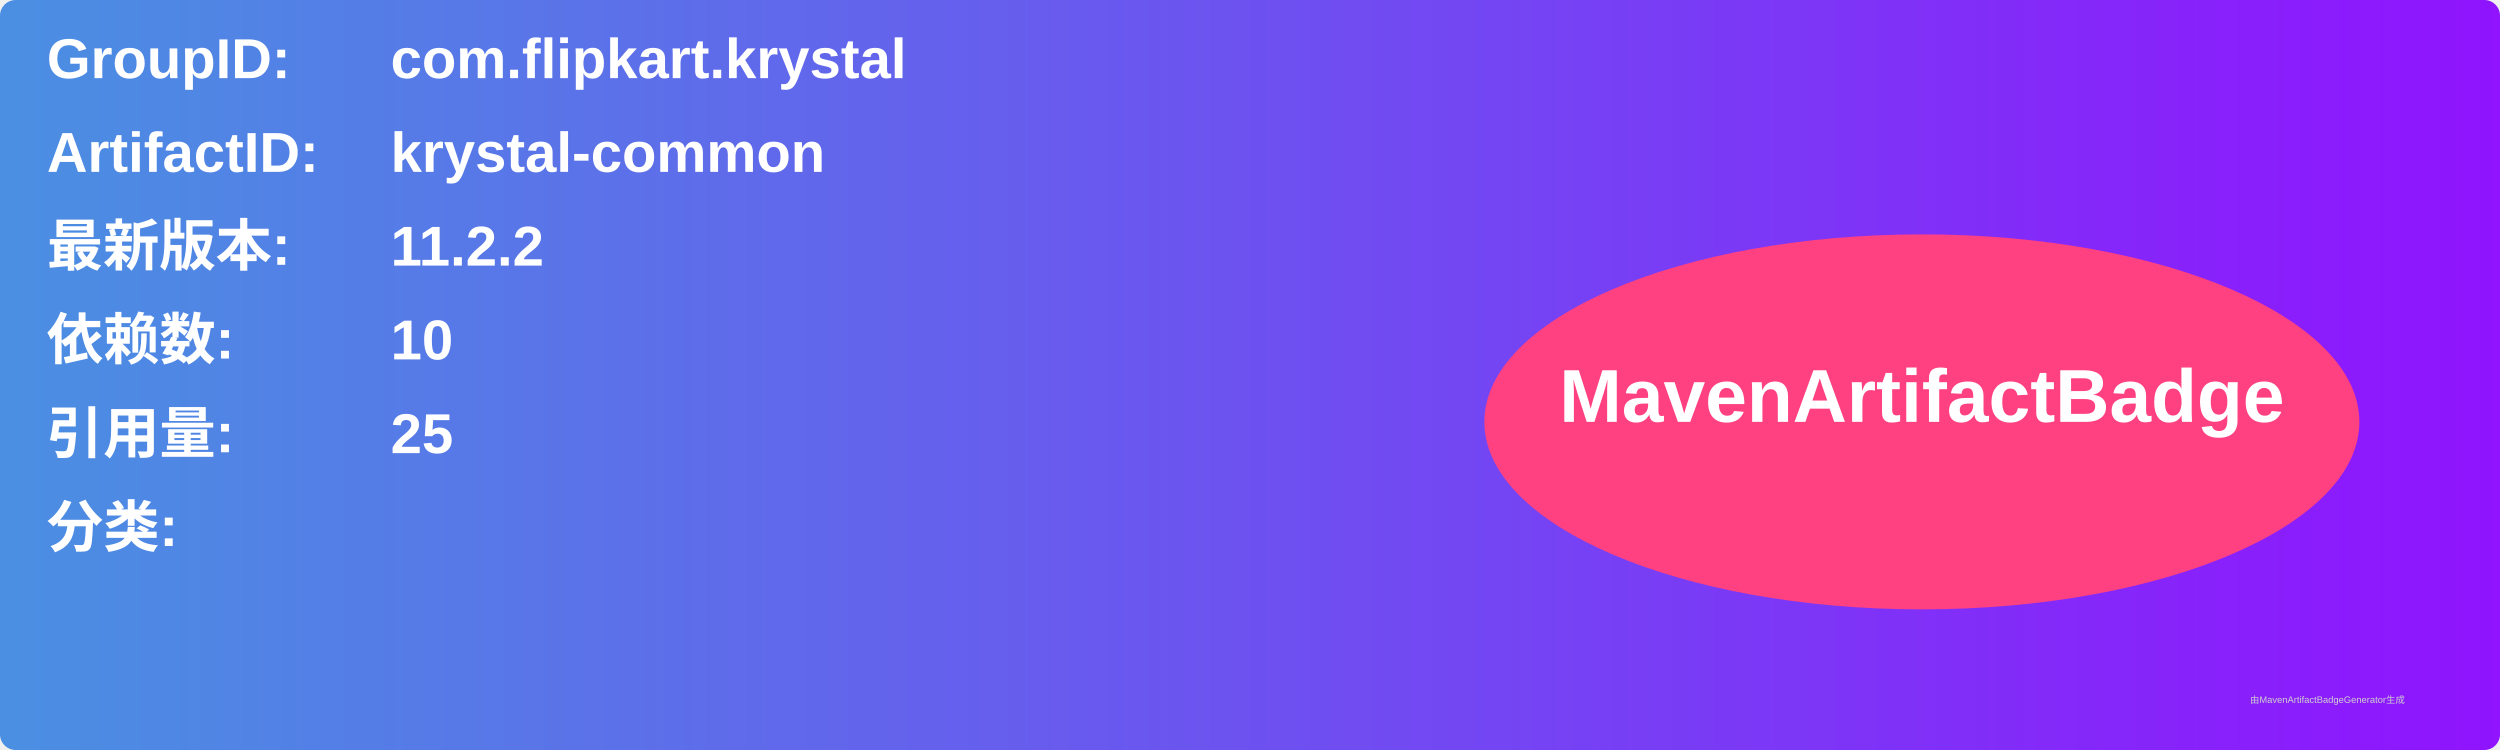
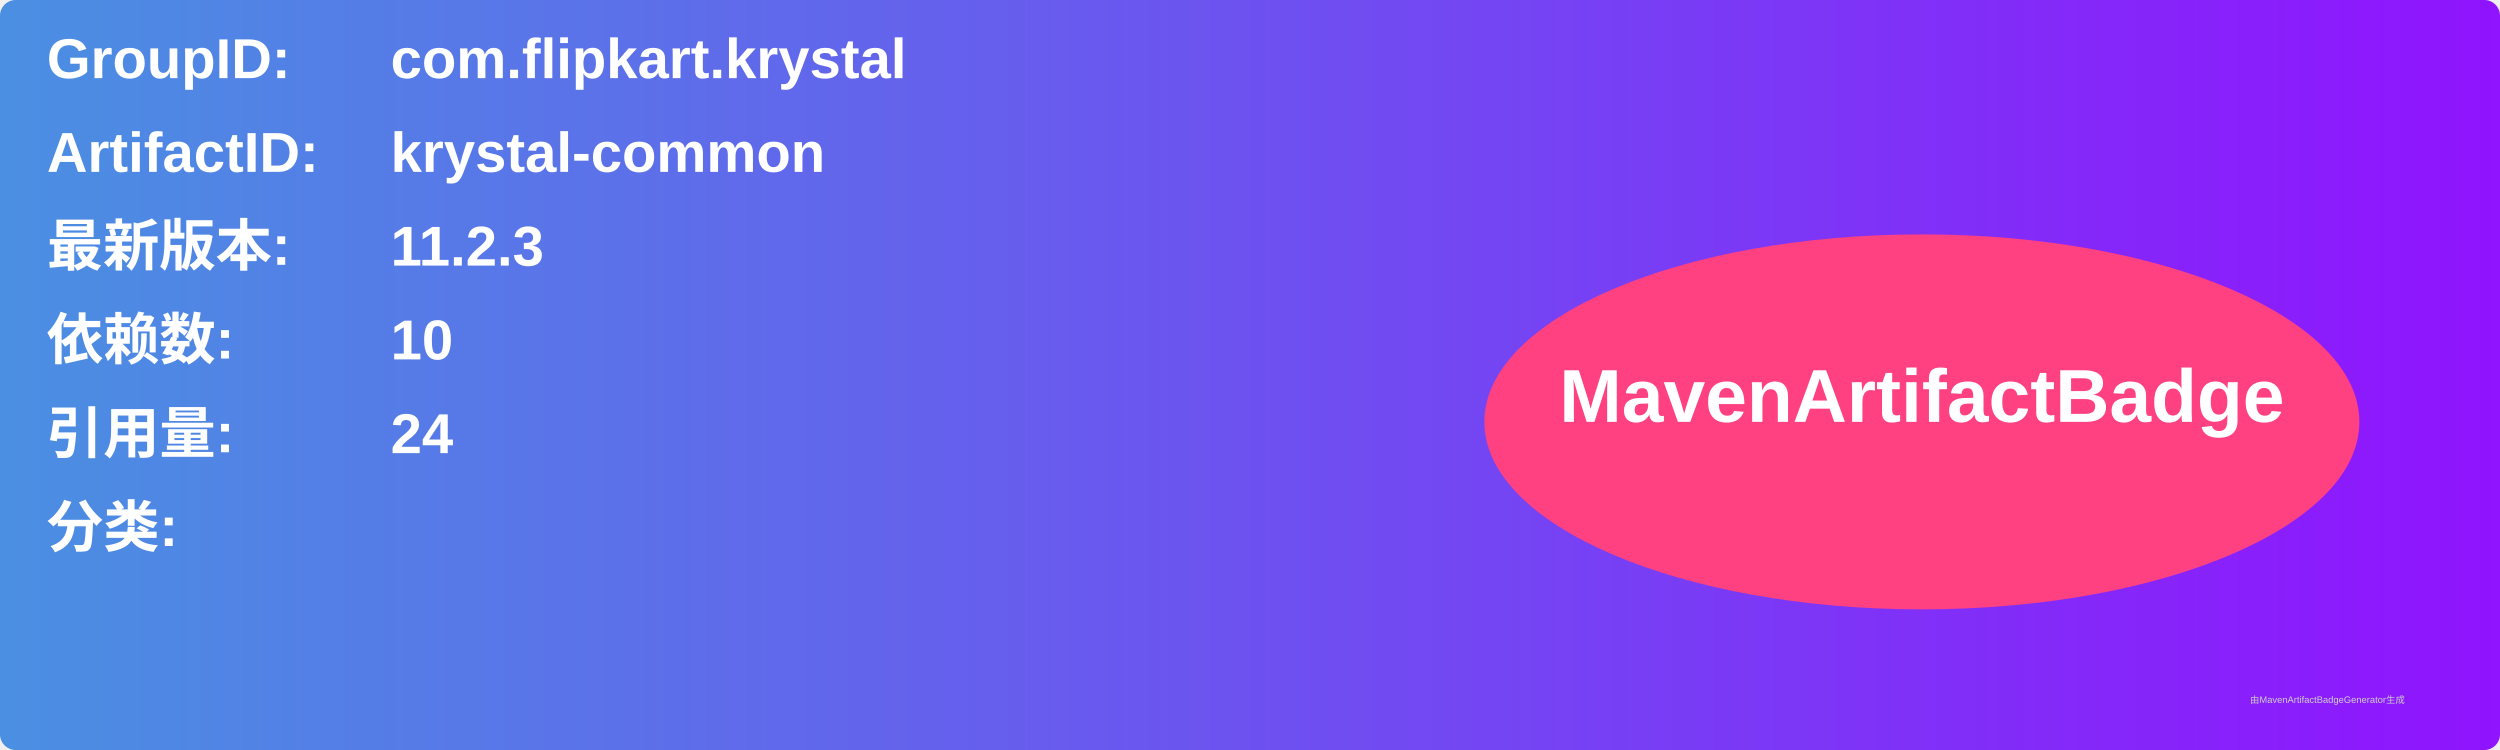
<svg xmlns="http://www.w3.org/2000/svg" width="800" height="240" viewBox="0 0 800 240">
  <linearGradient id="grad" x1="0%" y1="0%" x2="100%" y2="0%">
    <stop offset="0%" stop-color="#4a90e2" />
    <stop offset="100%" stop-color="#9013fe" />
  </linearGradient>
  <rect width="100%" height="100%" rx="5" ry="5" fill="url(#grad)" />
  <g transform="translate(15, 15)">
    <text x="0" y="10" font-family="Arial" font-size="18" fill="white" font-weight="bold" width="260">GroupID:</text>
    <text x="110" y="10" font-family="Arial" font-size="18" fill="white" font-weight="bold" width="460">com.flipkart.krystal</text>
    <text x="0" y="40" font-family="Arial" font-size="18" fill="white" font-weight="bold" width="260">ArtifactID:</text>
    <text x="110" y="40" font-family="Arial" font-size="18" fill="white" font-weight="bold" width="460">krystal-common</text>
    <text x="0" y="70" font-family="Arial" font-size="18" fill="white" font-weight="bold">最新版本:</text>
    <text x="110" y="70" font-family="Arial" font-size="18" fill="white" font-weight="bold">
-       <tspan font-weight="bold">11.2.2</tspan>
+       <tspan font-weight="bold">11.2.3</tspan>
    </text>
    <text x="0" y="100" font-family="Arial" font-size="18" fill="white" font-weight="bold">依赖数: </text>
    <text x="110" y="100" font-family="Arial" font-size="18" fill="white">
      <tspan font-weight="bold">10</tspan>
    </text>
    <text x="0" y="130" font-family="Arial" font-size="18" fill="white" font-weight="bold">引用量: </text>
    <text x="110" y="130" font-family="Arial" font-size="18" fill="white">
-       <tspan font-weight="bold">25</tspan>
+       <tspan font-weight="bold">24</tspan>
    </text>
    <text x="0" y="160" font-family="Arial" font-size="18" fill="white" font-weight="bold">分类:</text>
    <text x="10" y="190" font-family="Arial" font-size="10" fill="white">
      <tspan font-weight="bold" />
    </text>
    <ellipse cx="600" cy="120" rx="140" ry="60" fill="#ff4081" />
    <text x="600" y="120" text-anchor="middle" font-family="Arial" font-size="24" fill="white" font-weight="bold">MavenArtifactBadge</text>
  </g>
  <text x="720" y="225" font-family="Arial" font-size="3" fill="#d0d0d0">由MavenArtifactBadgeGenerator生成</text>
</svg>
